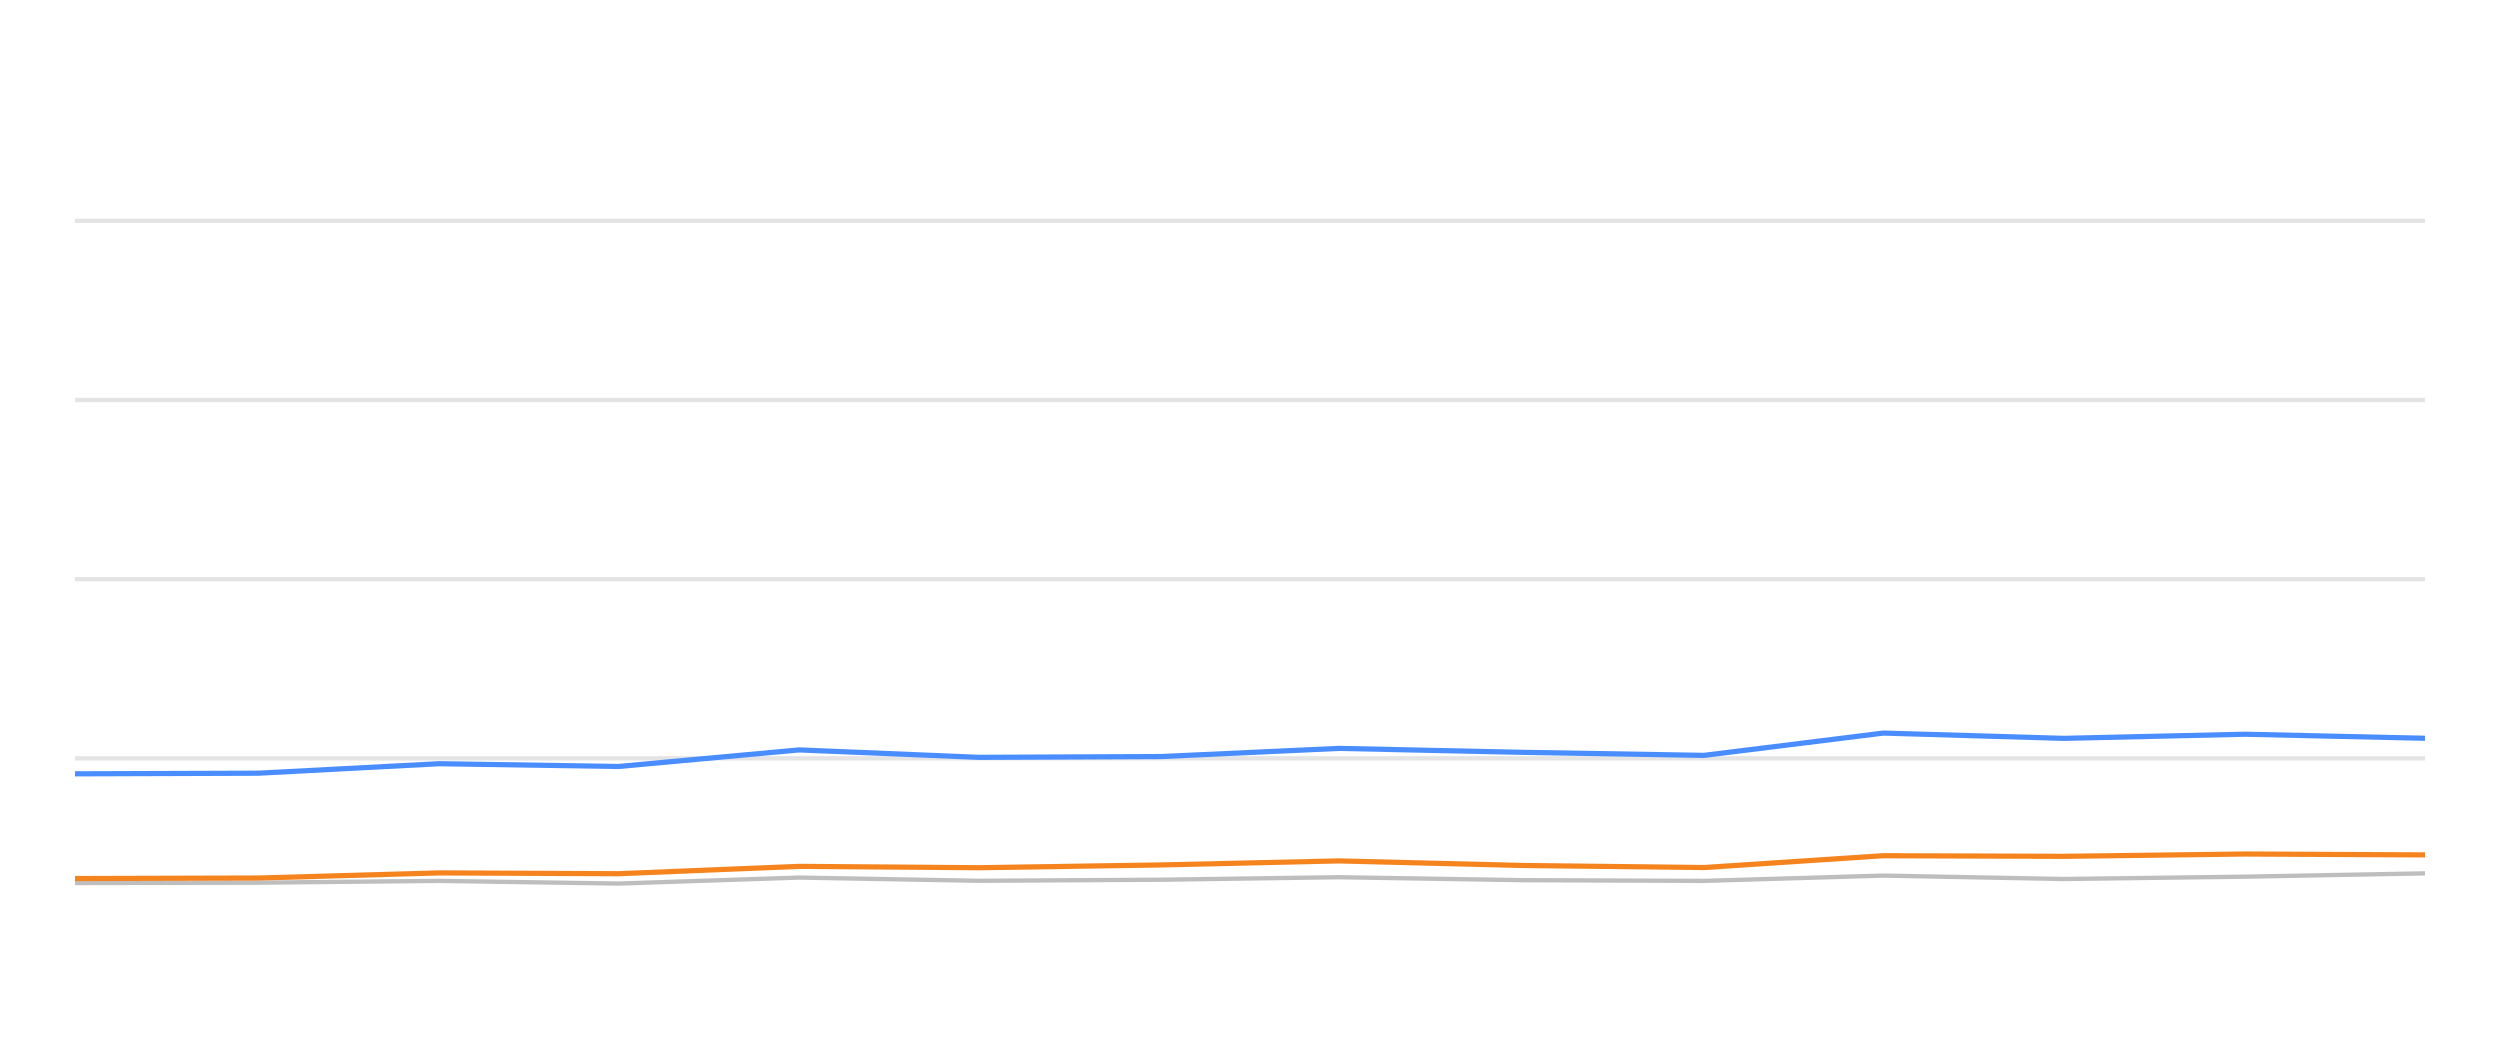
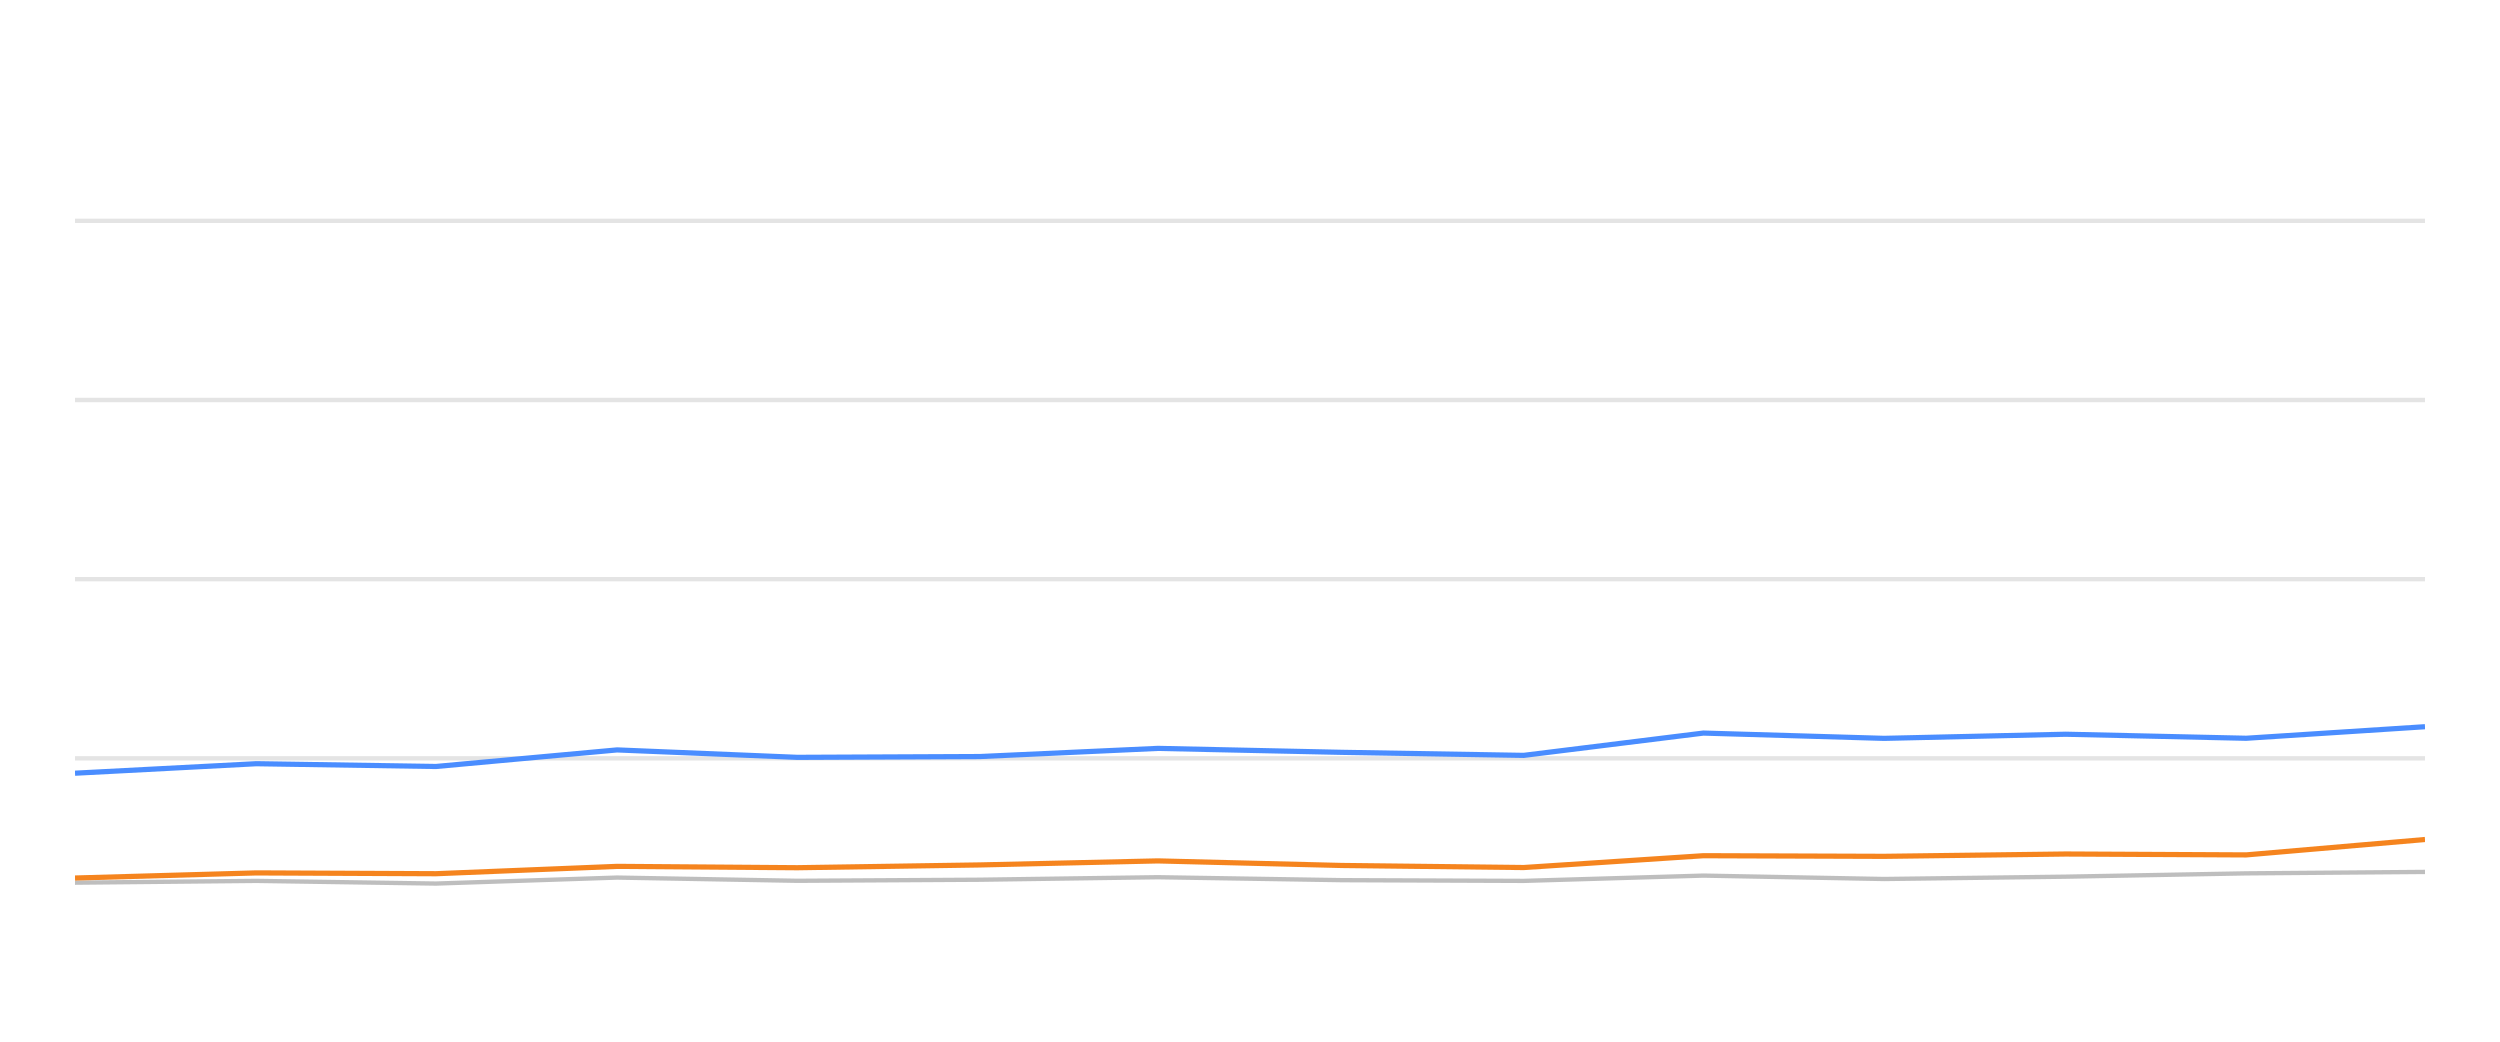
<svg xmlns="http://www.w3.org/2000/svg" width="288pt" height="120pt" viewBox="0 0 288 120" version="1.1">
  <defs>
    <style type="text/css">*{stroke-linejoin: round; stroke-linecap: butt}</style>
  </defs>
  <g id="figure_1">
    <g id="patch_1">
      <path d="M 0 120  L 288 120  L 288 0  L 0 0  L 0 120  z " style="fill: none; opacity: 0" />
    </g>
    <g id="axes_1">
      <g id="patch_2">
        <path d="M 8.64 108  L 279.36 108  L 279.36 4.8  L 8.64 4.8  L 8.64 108  z " style="fill: none" />
      </g>
      <g id="matplotlib.axis_1" />
      <g id="matplotlib.axis_2" />
      <g id="line2d_1">
-         <path d="M 8.64 87.36  L 279.36 87.36  " clip-path="url(#pc3499b2d54)" style="fill: none; stroke: #b2b2b2; stroke-opacity: 0.35; stroke-width: 0.5; stroke-linecap: square" />
+         <path d="M 8.64 87.36  L 279.36 87.36  " clip-path="url(#p38db6f37d5)" style="fill: none; stroke: #b2b2b2; stroke-opacity: 0.35; stroke-width: 0.5; stroke-linecap: square" />
      </g>
      <g id="line2d_2">
-         <path d="M 8.64 66.72  L 279.36 66.72  " clip-path="url(#pc3499b2d54)" style="fill: none; stroke: #b2b2b2; stroke-opacity: 0.35; stroke-width: 0.5; stroke-linecap: square" />
+         <path d="M 8.64 66.72  L 279.36 66.72  " clip-path="url(#p38db6f37d5)" style="fill: none; stroke: #b2b2b2; stroke-opacity: 0.35; stroke-width: 0.5; stroke-linecap: square" />
      </g>
      <g id="line2d_3">
-         <path d="M 8.64 46.08  L 279.36 46.08  " clip-path="url(#pc3499b2d54)" style="fill: none; stroke: #b2b2b2; stroke-opacity: 0.35; stroke-width: 0.5; stroke-linecap: square" />
+         <path d="M 8.64 46.08  L 279.36 46.08  " clip-path="url(#p38db6f37d5)" style="fill: none; stroke: #b2b2b2; stroke-opacity: 0.35; stroke-width: 0.5; stroke-linecap: square" />
      </g>
      <g id="line2d_4">
-         <path d="M 8.64 25.44  L 279.36 25.44  " clip-path="url(#pc3499b2d54)" style="fill: none; stroke: #b2b2b2; stroke-opacity: 0.35; stroke-width: 0.5; stroke-linecap: square" />
+         <path d="M 8.64 25.44  L 279.36 25.44  " clip-path="url(#p38db6f37d5)" style="fill: none; stroke: #b2b2b2; stroke-opacity: 0.35; stroke-width: 0.5; stroke-linecap: square" />
      </g>
      <g id="line2d_5">
-         <path d="M 8.64 101.725  L 29.743 101.684  L 50.587 101.478  L 71.243 101.787  L 92.067 101.096  L 112.785 101.467  L 133.766 101.344  L 154.239 101.055  L 175.402 101.395  L 196.299 101.478  L 216.957 100.869  L 237.732 101.261  L 258.612 100.993  L 279.36 100.611  " clip-path="url(#pc3499b2d54)" style="fill: none; stroke: #bebebe; stroke-width: 0.5; stroke-linecap: round" />
+         <path d="M 8.64 101.684  L 29.526 101.478  L 50.223 101.787  L 71.089 101.096  L 91.848 101.467  L 112.872 101.344  L 133.385 101.055  L 154.591 101.395  L 175.53 101.478  L 196.23 100.869  L 217.046 101.261  L 237.968 100.993  L 258.758 100.611  L 279.36 100.446  " clip-path="url(#p38db6f37d5)" style="fill: none; stroke: #bebebe; stroke-width: 0.5; stroke-linecap: round" />
      </g>
      <g id="line2d_6">
-         <path d="M 8.64 89.145  L 29.743 89.073  L 50.587 87.979  L 71.243 88.299  L 92.067 86.39  L 112.785 87.246  L 133.766 87.154  L 154.239 86.214  L 175.402 86.669  L 196.299 87.019  L 216.957 84.45  L 237.732 85.059  L 258.612 84.584  L 279.36 85.048  " clip-path="url(#pc3499b2d54)" style="fill: none; stroke: #4a8dff; stroke-width: 0.6" />
+         <path d="M 8.64 89.073  L 29.526 87.979  L 50.223 88.299  L 71.089 86.39  L 91.848 87.246  L 112.872 87.154  L 133.385 86.214  L 154.591 86.669  L 175.53 87.019  L 196.23 84.45  L 217.046 85.059  L 237.968 84.584  L 258.758 85.048  L 279.36 83.717  " clip-path="url(#p38db6f37d5)" style="fill: none; stroke: #4a8dff; stroke-width: 0.6" />
      </g>
      <g id="line2d_7">
-         <path d="M 8.64 101.209  L 29.743 101.148  L 50.587 100.559  L 71.243 100.652  L 92.067 99.806  L 112.785 99.961  L 133.766 99.641  L 154.239 99.176  L 175.402 99.703  L 196.299 99.94  L 216.957 98.578  L 237.732 98.65  L 258.612 98.382  L 279.36 98.485  " clip-path="url(#pc3499b2d54)" style="fill: none; stroke: #f5841e; stroke-width: 0.6" />
+         <path d="M 8.64 101.148  L 29.526 100.559  L 50.223 100.652  L 71.089 99.806  L 91.848 99.961  L 112.872 99.641  L 133.385 99.176  L 154.591 99.703  L 175.53 99.94  L 196.23 98.578  L 217.046 98.65  L 237.968 98.382  L 258.758 98.485  L 279.36 96.71  " clip-path="url(#p38db6f37d5)" style="fill: none; stroke: #f5841e; stroke-width: 0.6" />
      </g>
    </g>
  </g>
  <defs>
-     <clipPath id="pc3499b2d54">
+     <clipPath id="p38db6f37d5">
      <rect x="8.64" y="4.8" width="270.72" height="103.2" />
    </clipPath>
  </defs>
</svg>
